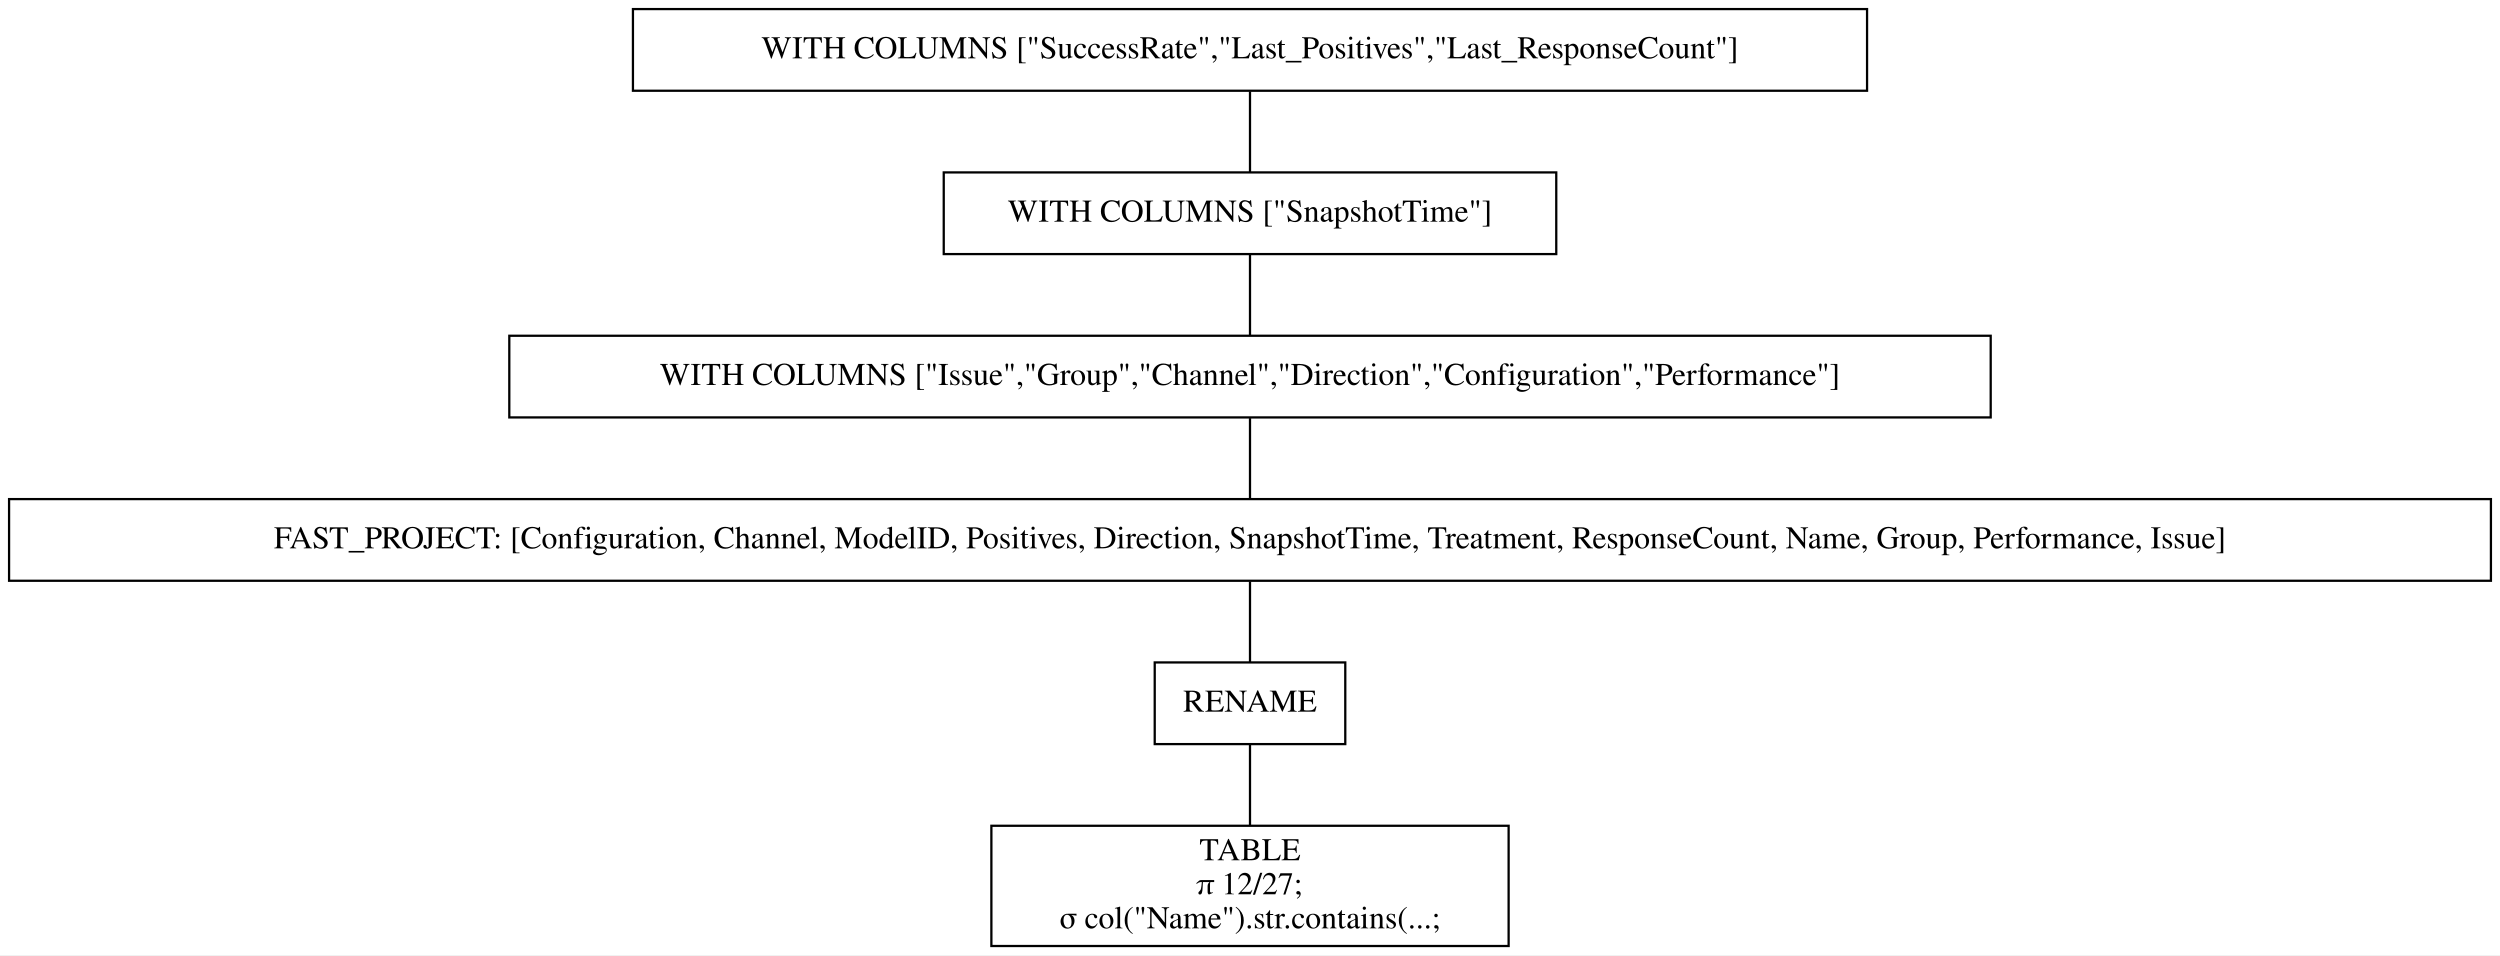
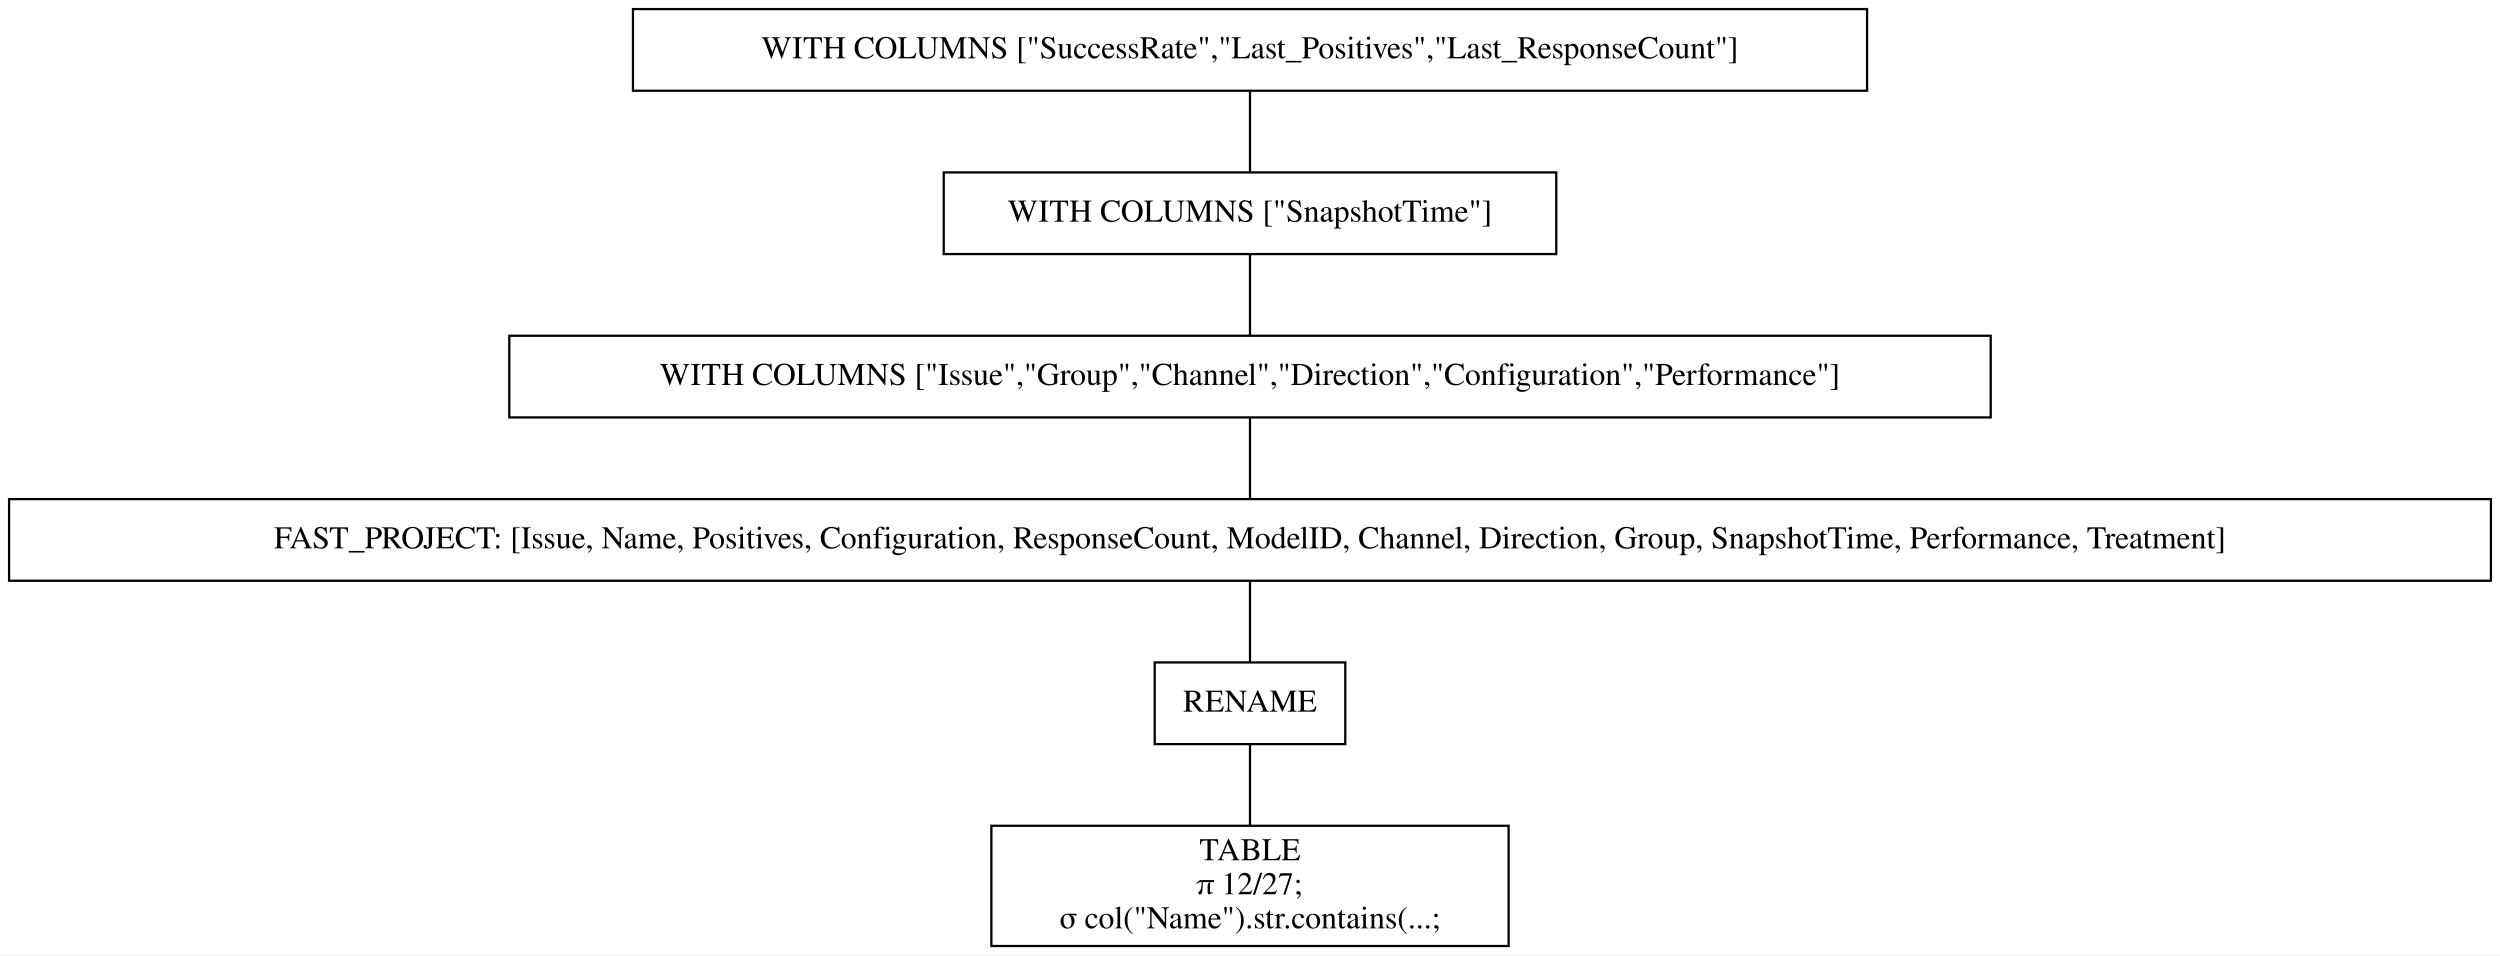
<svg xmlns="http://www.w3.org/2000/svg" width="1102pt" height="421pt" viewBox="0.00 0.00 1102.00 421.00">
  <g id="graph0" class="graph" transform="scale(1 1) rotate(0) translate(4 417)">
    <polygon fill="white" stroke="transparent" points="-4,4 -4,-417 1098,-417 1098,4 -4,4" />
    <g id="node1" class="node">
      <polygon fill="none" stroke="black" points="819,-413 275,-413 275,-377 819,-377 819,-413" />
      <text text-anchor="middle" x="547" y="-391.3" font-family="Times,serif" font-size="14.00">WITH COLUMNS ["SuccessRate","Last_Positives","Last_ResponseCount"]</text>
    </g>
    <g id="node2" class="node">
      <polygon fill="none" stroke="black" points="682,-341 412,-341 412,-305 682,-305 682,-341" />
      <text text-anchor="middle" x="547" y="-319.3" font-family="Times,serif" font-size="14.00">WITH COLUMNS ["SnapshotTime"]</text>
    </g>
    <g id="edge1" class="edge">
      <path fill="none" stroke="black" d="M547,-376.7C547,-365.85 547,-351.92 547,-341.1" />
    </g>
    <g id="node3" class="node">
      <polygon fill="none" stroke="black" points="873.5,-269 220.5,-269 220.5,-233 873.5,-233 873.5,-269" />
      <text text-anchor="middle" x="547" y="-247.3" font-family="Times,serif" font-size="14.00">WITH COLUMNS ["Issue","Group","Channel","Direction","Configuration","Performance"]</text>
    </g>
    <g id="edge2" class="edge">
      <path fill="none" stroke="black" d="M547,-304.7C547,-293.85 547,-279.92 547,-269.1" />
    </g>
    <g id="node4" class="node">
      <polygon fill="none" stroke="black" points="1094,-197 0,-197 0,-161 1094,-161 1094,-197" />
-       <text text-anchor="middle" x="547" y="-175.3" font-family="Times,serif" font-size="14.00">FAST_PROJECT: [Configuration, Channel, ModelID, Positives, Direction, SnapshotTime, Treatment, ResponseCount, Name, Group, Performance, Issue]</text>
+       <text text-anchor="middle" x="547" y="-175.3" font-family="Times,serif" font-size="14.00">FAST_PROJECT: [Issue, Name, Positives, Configuration, ResponseCount, ModelID, Channel, Direction, Group, SnapshotTime, Performance, Treatment]</text>
    </g>
    <g id="edge3" class="edge">
      <path fill="none" stroke="black" d="M547,-232.7C547,-221.85 547,-207.92 547,-197.1" />
    </g>
    <g id="node5" class="node">
      <polygon fill="none" stroke="black" points="589,-125 505,-125 505,-89 589,-89 589,-125" />
      <text text-anchor="middle" x="547" y="-103.3" font-family="Times,serif" font-size="14.00">RENAME</text>
    </g>
    <g id="edge4" class="edge">
      <path fill="none" stroke="black" d="M547,-160.7C547,-149.85 547,-135.92 547,-125.1" />
    </g>
    <g id="node6" class="node">
      <polygon fill="none" stroke="black" points="661,-53 433,-53 433,0 661,0 661,-53" />
      <text text-anchor="middle" x="547" y="-37.8" font-family="Times,serif" font-size="14.00">TABLE</text>
      <text text-anchor="middle" x="547" y="-22.8" font-family="Times,serif" font-size="14.00">π 12/27;</text>
      <text text-anchor="middle" x="547" y="-7.8" font-family="Times,serif" font-size="14.00">σ col("Name").str.contains(...;</text>
    </g>
    <g id="edge5" class="edge">
      <path fill="none" stroke="black" d="M547,-88.97C547,-78.51 547,-64.9 547,-53.16" />
    </g>
  </g>
</svg>
